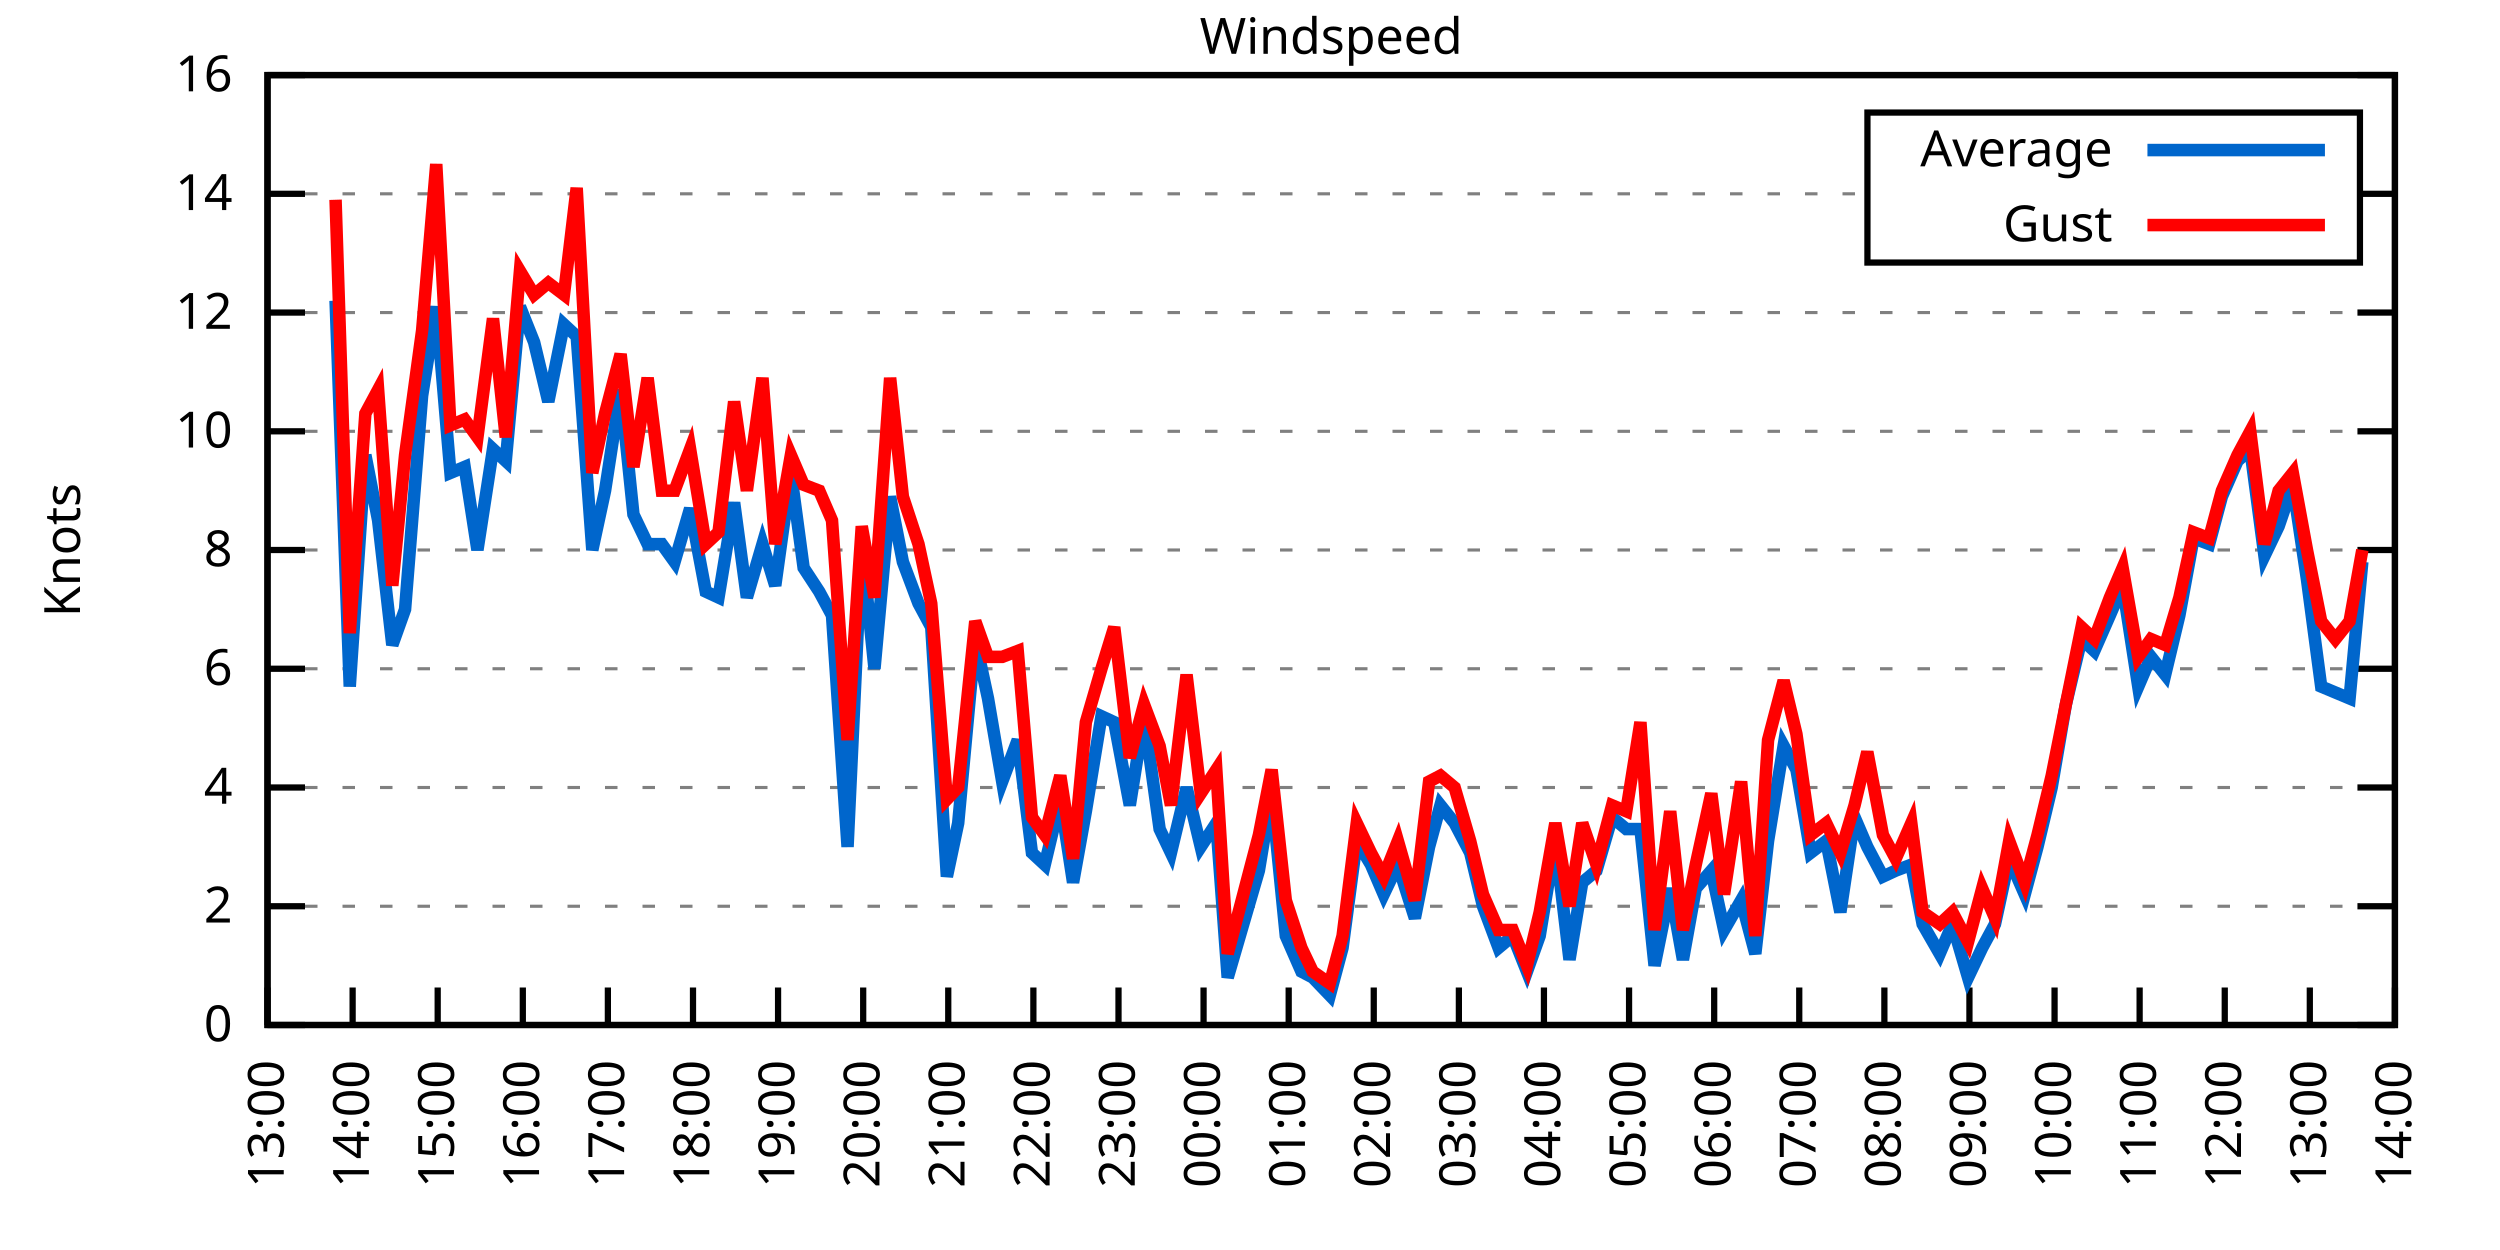
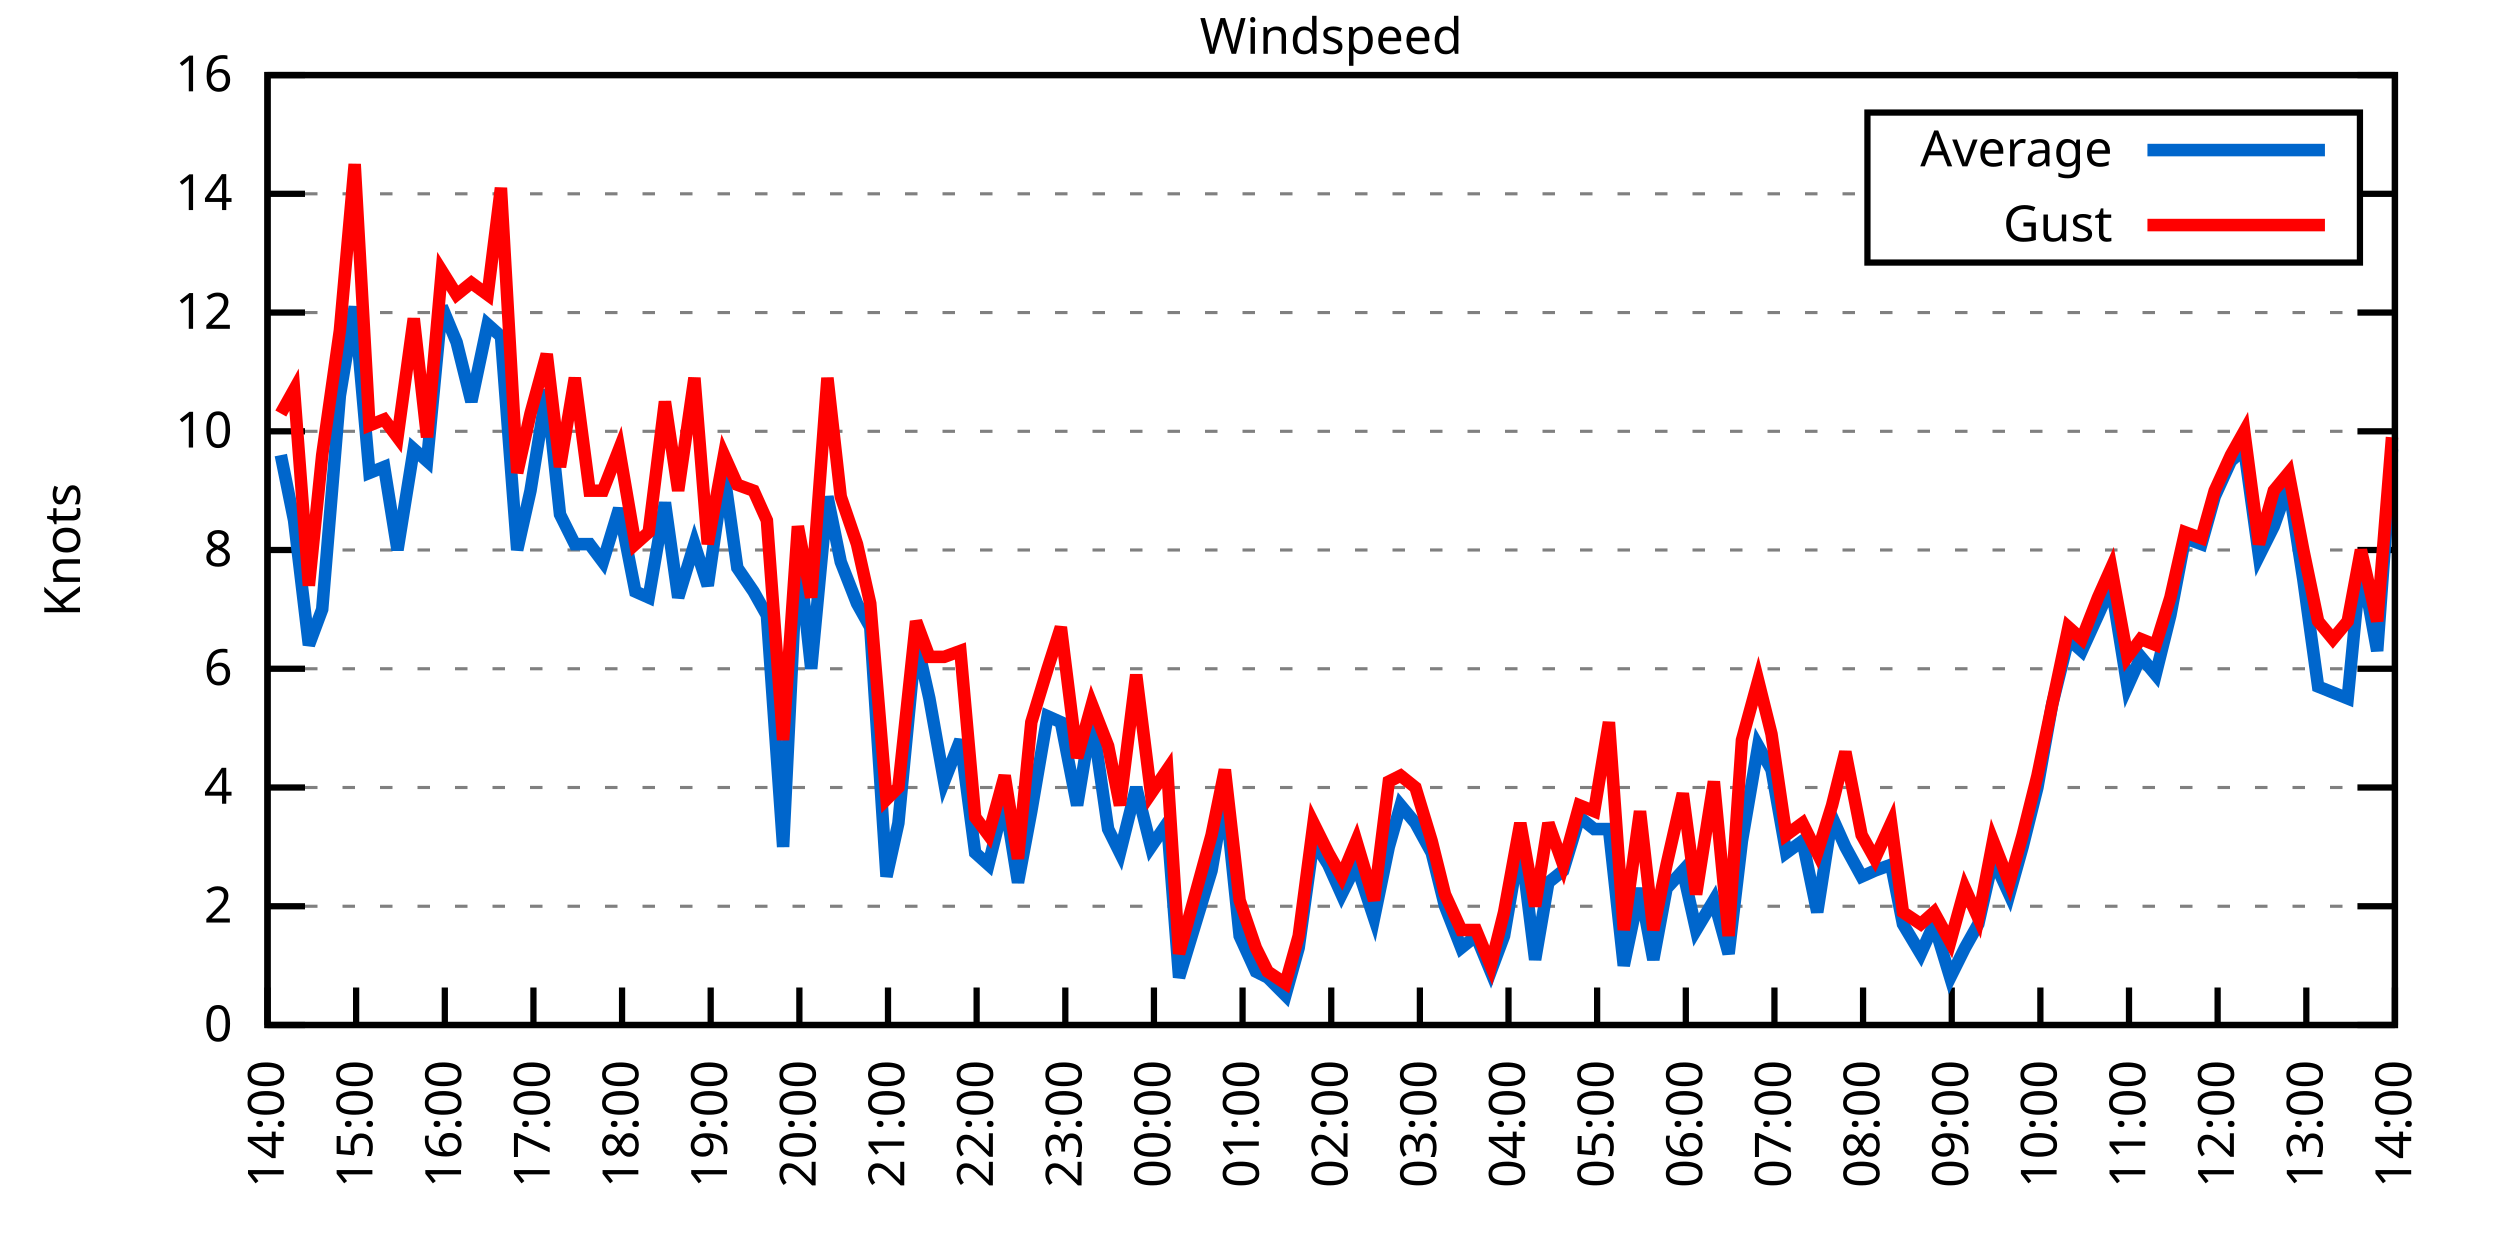
<svg xmlns="http://www.w3.org/2000/svg" xmlns:xlink="http://www.w3.org/1999/xlink" width="400" height="200" viewBox="0 0 400 200">
  <g id="gnuplot_canvas">
    <rect x="0" y="0" width="400" height="200" fill="none" />
    <defs>
      <circle id="gpDot" r="0.5" stroke-width="0.5" stroke="currentColor" />
      <path id="gpPt0" stroke-width="0.333" stroke="currentColor" d="M-1,0 h2 M0,-1 v2" />
      <path id="gpPt1" stroke-width="0.333" stroke="currentColor" d="M-1,-1 L1,1 M1,-1 L-1,1" />
      <path id="gpPt2" stroke-width="0.333" stroke="currentColor" d="M-1,0 L1,0 M0,-1 L0,1 M-1,-1 L1,1 M-1,1 L1,-1" />
      <rect id="gpPt3" stroke-width="0.333" stroke="currentColor" x="-1" y="-1" width="2" height="2" />
      <rect id="gpPt4" stroke-width="0.333" stroke="currentColor" fill="currentColor" x="-1" y="-1" width="2" height="2" />
      <circle id="gpPt5" stroke-width="0.333" stroke="currentColor" cx="0" cy="0" r="1" />
      <use xlink:href="#gpPt5" id="gpPt6" fill="currentColor" stroke="none" />
      <path id="gpPt7" stroke-width="0.333" stroke="currentColor" d="M0,-1.33 L-1.33,0.67 L1.33,0.67 z" />
      <use xlink:href="#gpPt7" id="gpPt8" fill="currentColor" stroke="none" />
      <use xlink:href="#gpPt7" id="gpPt9" stroke="currentColor" transform="rotate(180)" />
      <use xlink:href="#gpPt9" id="gpPt10" fill="currentColor" stroke="none" />
      <use xlink:href="#gpPt3" id="gpPt11" stroke="currentColor" transform="rotate(45)" />
      <use xlink:href="#gpPt11" id="gpPt12" fill="currentColor" stroke="none" />
      <path id="gpPt13" stroke-width="0.333" stroke="currentColor" d="M0,1.330 L1.265,0.411 L0.782,-1.067 L-0.782,-1.076 L-1.265,0.411 z" />
      <use xlink:href="#gpPt13" id="gpPt14" fill="currentColor" stroke="none" />
      <filter id="textbox" filterUnits="objectBoundingBox" x="0" y="0" height="1" width="1">
        <feFlood flood-color="white" flood-opacity="1" result="bgnd" />
        <feComposite in="SourceGraphic" in2="bgnd" operator="atop" />
      </filter>
      <filter id="greybox" filterUnits="objectBoundingBox" x="0" y="0" height="1" width="1">
        <feFlood flood-color="lightgrey" flood-opacity="1" result="grey" />
        <feComposite in="SourceGraphic" in2="grey" operator="atop" />
      </filter>
    </defs>
    <g fill="none" color="white" stroke="currentColor" stroke-width="1.00" stroke-linecap="butt" stroke-linejoin="miter">
</g>
    <g fill="none" color="black" stroke="currentColor" stroke-width="1.00" stroke-linecap="butt" stroke-linejoin="miter">
      <g stroke="none" shape-rendering="crispEdges">
        <polygon fill="rgb(255, 255, 255)" points="42.80,164.00 383.18,164.00 383.18,12.02 42.80,12.02 " />
      </g>
    </g>
    <g fill="none" color="black" stroke="currentColor" stroke-width="1.00" stroke-linecap="butt" stroke-linejoin="miter">
</g>
    <g fill="none" color="black" stroke="black" stroke-width="0.50" stroke-linecap="butt" stroke-linejoin="miter">
</g>
    <g fill="none" color="gray" stroke="currentColor" stroke-width="0.50" stroke-linecap="butt" stroke-linejoin="miter">
      <path stroke="gray" stroke-dasharray="2,4" class="gridline" d="M42.80,164.00 L383.19,164.00  " />
    </g>
    <g fill="none" color="gray" stroke="gray" stroke-width="1.00" stroke-linecap="butt" stroke-linejoin="miter">
</g>
    <g fill="none" color="black" stroke="currentColor" stroke-width="1.00" stroke-linecap="butt" stroke-linejoin="miter">
      <path stroke="black" d="M42.80,164.00 L48.80,164.00 M383.19,164.00 L377.19,164.00  " />
      <g transform="translate(37.20,166.60)" stroke="none" fill="black" font-family="Sans" font-size="8.00" text-anchor="end">
        <text>
          <tspan font-family="Sans"> 0</tspan>
        </text>
      </g>
    </g>
    <g fill="none" color="black" stroke="currentColor" stroke-width="1.00" stroke-linecap="butt" stroke-linejoin="miter">
</g>
    <g fill="none" color="black" stroke="black" stroke-width="0.50" stroke-linecap="butt" stroke-linejoin="miter">
</g>
    <g fill="none" color="gray" stroke="currentColor" stroke-width="0.50" stroke-linecap="butt" stroke-linejoin="miter">
      <path stroke="gray" stroke-dasharray="2,4" class="gridline" d="M42.80,145.00 L383.19,145.00  " />
    </g>
    <g fill="none" color="gray" stroke="gray" stroke-width="1.00" stroke-linecap="butt" stroke-linejoin="miter">
</g>
    <g fill="none" color="black" stroke="currentColor" stroke-width="1.00" stroke-linecap="butt" stroke-linejoin="miter">
      <path stroke="black" d="M42.80,145.00 L48.80,145.00 M383.19,145.00 L377.19,145.00  " />
      <g transform="translate(37.20,147.60)" stroke="none" fill="black" font-family="Sans" font-size="8.00" text-anchor="end">
        <text>
          <tspan font-family="Sans"> 2</tspan>
        </text>
      </g>
    </g>
    <g fill="none" color="black" stroke="currentColor" stroke-width="1.00" stroke-linecap="butt" stroke-linejoin="miter">
</g>
    <g fill="none" color="black" stroke="black" stroke-width="0.50" stroke-linecap="butt" stroke-linejoin="miter">
</g>
    <g fill="none" color="gray" stroke="currentColor" stroke-width="0.50" stroke-linecap="butt" stroke-linejoin="miter">
      <path stroke="gray" stroke-dasharray="2,4" class="gridline" d="M42.80,126.00 L383.19,126.00  " />
    </g>
    <g fill="none" color="gray" stroke="gray" stroke-width="1.00" stroke-linecap="butt" stroke-linejoin="miter">
</g>
    <g fill="none" color="black" stroke="currentColor" stroke-width="1.00" stroke-linecap="butt" stroke-linejoin="miter">
      <path stroke="black" d="M42.80,126.00 L48.80,126.00 M383.19,126.00 L377.19,126.00  " />
      <g transform="translate(37.20,128.60)" stroke="none" fill="black" font-family="Sans" font-size="8.00" text-anchor="end">
        <text>
          <tspan font-family="Sans"> 4</tspan>
        </text>
      </g>
    </g>
    <g fill="none" color="black" stroke="currentColor" stroke-width="1.00" stroke-linecap="butt" stroke-linejoin="miter">
</g>
    <g fill="none" color="black" stroke="black" stroke-width="0.50" stroke-linecap="butt" stroke-linejoin="miter">
</g>
    <g fill="none" color="gray" stroke="currentColor" stroke-width="0.50" stroke-linecap="butt" stroke-linejoin="miter">
      <path stroke="gray" stroke-dasharray="2,4" class="gridline" d="M42.80,107.00 L383.19,107.00  " />
    </g>
    <g fill="none" color="gray" stroke="gray" stroke-width="1.00" stroke-linecap="butt" stroke-linejoin="miter">
</g>
    <g fill="none" color="black" stroke="currentColor" stroke-width="1.00" stroke-linecap="butt" stroke-linejoin="miter">
      <path stroke="black" d="M42.80,107.00 L48.80,107.00 M383.19,107.00 L377.19,107.00  " />
      <g transform="translate(37.20,109.60)" stroke="none" fill="black" font-family="Sans" font-size="8.00" text-anchor="end">
        <text>
          <tspan font-family="Sans"> 6</tspan>
        </text>
      </g>
    </g>
    <g fill="none" color="black" stroke="currentColor" stroke-width="1.00" stroke-linecap="butt" stroke-linejoin="miter">
</g>
    <g fill="none" color="black" stroke="black" stroke-width="0.50" stroke-linecap="butt" stroke-linejoin="miter">
</g>
    <g fill="none" color="gray" stroke="currentColor" stroke-width="0.50" stroke-linecap="butt" stroke-linejoin="miter">
      <path stroke="gray" stroke-dasharray="2,4" class="gridline" d="M42.80,88.00 L383.19,88.00  " />
    </g>
    <g fill="none" color="gray" stroke="gray" stroke-width="1.00" stroke-linecap="butt" stroke-linejoin="miter">
</g>
    <g fill="none" color="black" stroke="currentColor" stroke-width="1.00" stroke-linecap="butt" stroke-linejoin="miter">
      <path stroke="black" d="M42.80,88.00 L48.80,88.00 M383.19,88.00 L377.19,88.00  " />
      <g transform="translate(37.20,90.60)" stroke="none" fill="black" font-family="Sans" font-size="8.00" text-anchor="end">
        <text>
          <tspan font-family="Sans"> 8</tspan>
        </text>
      </g>
    </g>
    <g fill="none" color="black" stroke="currentColor" stroke-width="1.00" stroke-linecap="butt" stroke-linejoin="miter">
</g>
    <g fill="none" color="black" stroke="black" stroke-width="0.50" stroke-linecap="butt" stroke-linejoin="miter">
</g>
    <g fill="none" color="gray" stroke="currentColor" stroke-width="0.50" stroke-linecap="butt" stroke-linejoin="miter">
      <path stroke="gray" stroke-dasharray="2,4" class="gridline" d="M42.80,69.01 L383.19,69.01  " />
    </g>
    <g fill="none" color="gray" stroke="gray" stroke-width="1.00" stroke-linecap="butt" stroke-linejoin="miter">
</g>
    <g fill="none" color="black" stroke="currentColor" stroke-width="1.00" stroke-linecap="butt" stroke-linejoin="miter">
      <path stroke="black" d="M42.80,69.01 L48.80,69.01 M383.19,69.01 L377.19,69.01  " />
      <g transform="translate(37.20,71.61)" stroke="none" fill="black" font-family="Sans" font-size="8.00" text-anchor="end">
        <text>
          <tspan font-family="Sans"> 10</tspan>
        </text>
      </g>
    </g>
    <g fill="none" color="black" stroke="currentColor" stroke-width="1.00" stroke-linecap="butt" stroke-linejoin="miter">
</g>
    <g fill="none" color="black" stroke="black" stroke-width="0.50" stroke-linecap="butt" stroke-linejoin="miter">
</g>
    <g fill="none" color="gray" stroke="currentColor" stroke-width="0.50" stroke-linecap="butt" stroke-linejoin="miter">
      <path stroke="gray" stroke-dasharray="2,4" class="gridline" d="M42.80,50.01 L383.19,50.01  " />
    </g>
    <g fill="none" color="gray" stroke="gray" stroke-width="1.00" stroke-linecap="butt" stroke-linejoin="miter">
</g>
    <g fill="none" color="black" stroke="currentColor" stroke-width="1.00" stroke-linecap="butt" stroke-linejoin="miter">
      <path stroke="black" d="M42.80,50.01 L48.80,50.01 M383.19,50.01 L377.19,50.01  " />
      <g transform="translate(37.20,52.61)" stroke="none" fill="black" font-family="Sans" font-size="8.00" text-anchor="end">
        <text>
          <tspan font-family="Sans"> 12</tspan>
        </text>
      </g>
    </g>
    <g fill="none" color="black" stroke="currentColor" stroke-width="1.00" stroke-linecap="butt" stroke-linejoin="miter">
</g>
    <g fill="none" color="black" stroke="black" stroke-width="0.50" stroke-linecap="butt" stroke-linejoin="miter">
</g>
    <g fill="none" color="gray" stroke="currentColor" stroke-width="0.50" stroke-linecap="butt" stroke-linejoin="miter">
      <path stroke="gray" stroke-dasharray="2,4" class="gridline" d="M42.80,31.01 L298.79,31.01 M377.59,31.01 L383.19,31.01  " />
    </g>
    <g fill="none" color="gray" stroke="gray" stroke-width="1.00" stroke-linecap="butt" stroke-linejoin="miter">
</g>
    <g fill="none" color="black" stroke="currentColor" stroke-width="1.00" stroke-linecap="butt" stroke-linejoin="miter">
      <path stroke="black" d="M42.80,31.01 L48.80,31.01 M383.19,31.01 L377.19,31.01  " />
      <g transform="translate(37.20,33.61)" stroke="none" fill="black" font-family="Sans" font-size="8.00" text-anchor="end">
        <text>
          <tspan font-family="Sans"> 14</tspan>
        </text>
      </g>
    </g>
    <g fill="none" color="black" stroke="currentColor" stroke-width="1.00" stroke-linecap="butt" stroke-linejoin="miter">
</g>
    <g fill="none" color="black" stroke="black" stroke-width="0.50" stroke-linecap="butt" stroke-linejoin="miter">
</g>
    <g fill="none" color="gray" stroke="currentColor" stroke-width="0.50" stroke-linecap="butt" stroke-linejoin="miter">
      <path stroke="gray" stroke-dasharray="2,4" class="gridline" d="M42.80,12.01 L383.19,12.01  " />
    </g>
    <g fill="none" color="gray" stroke="gray" stroke-width="1.00" stroke-linecap="butt" stroke-linejoin="miter">
</g>
    <g fill="none" color="black" stroke="currentColor" stroke-width="1.00" stroke-linecap="butt" stroke-linejoin="miter">
      <path stroke="black" d="M42.80,12.01 L48.80,12.01 M383.19,12.01 L377.19,12.01  " />
      <g transform="translate(37.20,14.61)" stroke="none" fill="black" font-family="Sans" font-size="8.00" text-anchor="end">
        <text>
          <tspan font-family="Sans"> 16</tspan>
        </text>
      </g>
    </g>
    <g fill="none" color="black" stroke="currentColor" stroke-width="1.00" stroke-linecap="butt" stroke-linejoin="miter">
      <path stroke="black" d="M42.80,164.00 L42.80,158.00  " />
      <g transform="translate(45.40,169.60) rotate(270.00)" stroke="none" fill="black" font-family="Sans" font-size="8.00" text-anchor="end">
        <text>
-           <tspan font-family="Sans">13:00</tspan>
-         </text>
-       </g>
-     </g>
-     <g fill="none" color="black" stroke="currentColor" stroke-width="1.00" stroke-linecap="butt" stroke-linejoin="miter">
-       <path stroke="black" d="M56.42,164.00 L56.42,158.00  " />
-       <g transform="translate(59.02,169.60) rotate(270.00)" stroke="none" fill="black" font-family="Sans" font-size="8.00" text-anchor="end">
-         <text>
          <tspan font-family="Sans">14:00</tspan>
        </text>
      </g>
    </g>
    <g fill="none" color="black" stroke="currentColor" stroke-width="1.00" stroke-linecap="butt" stroke-linejoin="miter">
-       <path stroke="black" d="M70.03,164.00 L70.03,158.00  " />
-       <g transform="translate(72.63,169.60) rotate(270.00)" stroke="none" fill="black" font-family="Sans" font-size="8.00" text-anchor="end">
+       <path stroke="black" d="M56.98,164.00 L56.98,158.00  " />
+       <g transform="translate(59.58,169.60) rotate(270.00)" stroke="none" fill="black" font-family="Sans" font-size="8.00" text-anchor="end">
        <text>
          <tspan font-family="Sans">15:00</tspan>
        </text>
      </g>
    </g>
    <g fill="none" color="black" stroke="currentColor" stroke-width="1.00" stroke-linecap="butt" stroke-linejoin="miter">
-       <path stroke="black" d="M83.65,164.00 L83.65,158.00  " />
-       <g transform="translate(86.25,169.60) rotate(270.00)" stroke="none" fill="black" font-family="Sans" font-size="8.00" text-anchor="end">
+       <path stroke="black" d="M71.17,164.00 L71.17,158.00  " />
+       <g transform="translate(73.77,169.60) rotate(270.00)" stroke="none" fill="black" font-family="Sans" font-size="8.00" text-anchor="end">
        <text>
          <tspan font-family="Sans">16:00</tspan>
        </text>
      </g>
    </g>
    <g fill="none" color="black" stroke="currentColor" stroke-width="1.00" stroke-linecap="butt" stroke-linejoin="miter">
-       <path stroke="black" d="M97.26,164.00 L97.26,158.00  " />
-       <g transform="translate(99.86,169.60) rotate(270.00)" stroke="none" fill="black" font-family="Sans" font-size="8.00" text-anchor="end">
+       <path stroke="black" d="M85.35,164.00 L85.35,158.00  " />
+       <g transform="translate(87.95,169.60) rotate(270.00)" stroke="none" fill="black" font-family="Sans" font-size="8.00" text-anchor="end">
        <text>
          <tspan font-family="Sans">17:00</tspan>
        </text>
      </g>
    </g>
    <g fill="none" color="black" stroke="currentColor" stroke-width="1.00" stroke-linecap="butt" stroke-linejoin="miter">
-       <path stroke="black" d="M110.88,164.00 L110.88,158.00  " />
-       <g transform="translate(113.48,169.60) rotate(270.00)" stroke="none" fill="black" font-family="Sans" font-size="8.00" text-anchor="end">
+       <path stroke="black" d="M99.53,164.00 L99.53,158.00  " />
+       <g transform="translate(102.13,169.60) rotate(270.00)" stroke="none" fill="black" font-family="Sans" font-size="8.00" text-anchor="end">
        <text>
          <tspan font-family="Sans">18:00</tspan>
        </text>
      </g>
    </g>
    <g fill="none" color="black" stroke="currentColor" stroke-width="1.00" stroke-linecap="butt" stroke-linejoin="miter">
-       <path stroke="black" d="M124.49,164.00 L124.49,158.00  " />
-       <g transform="translate(127.09,169.60) rotate(270.00)" stroke="none" fill="black" font-family="Sans" font-size="8.00" text-anchor="end">
+       <path stroke="black" d="M113.71,164.00 L113.71,158.00  " />
+       <g transform="translate(116.31,169.60) rotate(270.00)" stroke="none" fill="black" font-family="Sans" font-size="8.00" text-anchor="end">
        <text>
          <tspan font-family="Sans">19:00</tspan>
        </text>
      </g>
    </g>
    <g fill="none" color="black" stroke="currentColor" stroke-width="1.00" stroke-linecap="butt" stroke-linejoin="miter">
-       <path stroke="black" d="M138.11,164.00 L138.11,158.00  " />
-       <g transform="translate(140.71,169.60) rotate(270.00)" stroke="none" fill="black" font-family="Sans" font-size="8.00" text-anchor="end">
+       <path stroke="black" d="M127.90,164.00 L127.90,158.00  " />
+       <g transform="translate(130.50,169.60) rotate(270.00)" stroke="none" fill="black" font-family="Sans" font-size="8.00" text-anchor="end">
        <text>
          <tspan font-family="Sans">20:00</tspan>
        </text>
      </g>
    </g>
    <g fill="none" color="black" stroke="currentColor" stroke-width="1.00" stroke-linecap="butt" stroke-linejoin="miter">
-       <path stroke="black" d="M151.72,164.00 L151.72,158.00  " />
-       <g transform="translate(154.32,169.60) rotate(270.00)" stroke="none" fill="black" font-family="Sans" font-size="8.00" text-anchor="end">
+       <path stroke="black" d="M142.08,164.00 L142.08,158.00  " />
+       <g transform="translate(144.68,169.60) rotate(270.00)" stroke="none" fill="black" font-family="Sans" font-size="8.00" text-anchor="end">
        <text>
          <tspan font-family="Sans">21:00</tspan>
        </text>
      </g>
    </g>
    <g fill="none" color="black" stroke="currentColor" stroke-width="1.00" stroke-linecap="butt" stroke-linejoin="miter">
-       <path stroke="black" d="M165.34,164.00 L165.34,158.00  " />
-       <g transform="translate(167.94,169.60) rotate(270.00)" stroke="none" fill="black" font-family="Sans" font-size="8.00" text-anchor="end">
+       <path stroke="black" d="M156.26,164.00 L156.26,158.00  " />
+       <g transform="translate(158.86,169.60) rotate(270.00)" stroke="none" fill="black" font-family="Sans" font-size="8.00" text-anchor="end">
        <text>
          <tspan font-family="Sans">22:00</tspan>
        </text>
      </g>
    </g>
    <g fill="none" color="black" stroke="currentColor" stroke-width="1.00" stroke-linecap="butt" stroke-linejoin="miter">
-       <path stroke="black" d="M178.96,164.00 L178.96,158.00  " />
-       <g transform="translate(181.56,169.60) rotate(270.00)" stroke="none" fill="black" font-family="Sans" font-size="8.00" text-anchor="end">
+       <path stroke="black" d="M170.45,164.00 L170.45,158.00  " />
+       <g transform="translate(173.05,169.60) rotate(270.00)" stroke="none" fill="black" font-family="Sans" font-size="8.00" text-anchor="end">
        <text>
          <tspan font-family="Sans">23:00</tspan>
        </text>
      </g>
    </g>
    <g fill="none" color="black" stroke="currentColor" stroke-width="1.00" stroke-linecap="butt" stroke-linejoin="miter">
-       <path stroke="black" d="M192.57,164.00 L192.57,158.00  " />
-       <g transform="translate(195.17,169.60) rotate(270.00)" stroke="none" fill="black" font-family="Sans" font-size="8.00" text-anchor="end">
+       <path stroke="black" d="M184.63,164.00 L184.63,158.00  " />
+       <g transform="translate(187.23,169.60) rotate(270.00)" stroke="none" fill="black" font-family="Sans" font-size="8.00" text-anchor="end">
        <text>
          <tspan font-family="Sans">00:00</tspan>
        </text>
      </g>
    </g>
    <g fill="none" color="black" stroke="currentColor" stroke-width="1.00" stroke-linecap="butt" stroke-linejoin="miter">
-       <path stroke="black" d="M206.19,164.00 L206.19,158.00  " />
-       <g transform="translate(208.79,169.60) rotate(270.00)" stroke="none" fill="black" font-family="Sans" font-size="8.00" text-anchor="end">
+       <path stroke="black" d="M198.81,164.00 L198.81,158.00  " />
+       <g transform="translate(201.41,169.60) rotate(270.00)" stroke="none" fill="black" font-family="Sans" font-size="8.00" text-anchor="end">
        <text>
          <tspan font-family="Sans">01:00</tspan>
        </text>
      </g>
    </g>
    <g fill="none" color="black" stroke="currentColor" stroke-width="1.00" stroke-linecap="butt" stroke-linejoin="miter">
-       <path stroke="black" d="M219.80,164.00 L219.80,158.00  " />
-       <g transform="translate(222.40,169.60) rotate(270.00)" stroke="none" fill="black" font-family="Sans" font-size="8.00" text-anchor="end">
+       <path stroke="black" d="M213.00,164.00 L213.00,158.00  " />
+       <g transform="translate(215.60,169.60) rotate(270.00)" stroke="none" fill="black" font-family="Sans" font-size="8.00" text-anchor="end">
        <text>
          <tspan font-family="Sans">02:00</tspan>
        </text>
      </g>
    </g>
    <g fill="none" color="black" stroke="currentColor" stroke-width="1.00" stroke-linecap="butt" stroke-linejoin="miter">
-       <path stroke="black" d="M233.42,164.00 L233.42,158.00  " />
-       <g transform="translate(236.02,169.60) rotate(270.00)" stroke="none" fill="black" font-family="Sans" font-size="8.00" text-anchor="end">
+       <path stroke="black" d="M227.18,164.00 L227.18,158.00  " />
+       <g transform="translate(229.78,169.60) rotate(270.00)" stroke="none" fill="black" font-family="Sans" font-size="8.00" text-anchor="end">
        <text>
          <tspan font-family="Sans">03:00</tspan>
        </text>
      </g>
    </g>
    <g fill="none" color="black" stroke="currentColor" stroke-width="1.00" stroke-linecap="butt" stroke-linejoin="miter">
-       <path stroke="black" d="M247.03,164.00 L247.03,158.00  " />
-       <g transform="translate(249.63,169.60) rotate(270.00)" stroke="none" fill="black" font-family="Sans" font-size="8.00" text-anchor="end">
+       <path stroke="black" d="M241.36,164.00 L241.36,158.00  " />
+       <g transform="translate(243.96,169.60) rotate(270.00)" stroke="none" fill="black" font-family="Sans" font-size="8.00" text-anchor="end">
        <text>
          <tspan font-family="Sans">04:00</tspan>
        </text>
      </g>
    </g>
    <g fill="none" color="black" stroke="currentColor" stroke-width="1.00" stroke-linecap="butt" stroke-linejoin="miter">
-       <path stroke="black" d="M260.65,164.00 L260.65,158.00  " />
-       <g transform="translate(263.25,169.60) rotate(270.00)" stroke="none" fill="black" font-family="Sans" font-size="8.00" text-anchor="end">
+       <path stroke="black" d="M255.54,164.00 L255.54,158.00  " />
+       <g transform="translate(258.14,169.60) rotate(270.00)" stroke="none" fill="black" font-family="Sans" font-size="8.00" text-anchor="end">
        <text>
          <tspan font-family="Sans">05:00</tspan>
        </text>
      </g>
    </g>
    <g fill="none" color="black" stroke="currentColor" stroke-width="1.00" stroke-linecap="butt" stroke-linejoin="miter">
-       <path stroke="black" d="M274.27,164.00 L274.27,158.00  " />
-       <g transform="translate(276.87,169.60) rotate(270.00)" stroke="none" fill="black" font-family="Sans" font-size="8.00" text-anchor="end">
+       <path stroke="black" d="M269.73,164.00 L269.73,158.00  " />
+       <g transform="translate(272.33,169.60) rotate(270.00)" stroke="none" fill="black" font-family="Sans" font-size="8.00" text-anchor="end">
        <text>
          <tspan font-family="Sans">06:00</tspan>
        </text>
      </g>
    </g>
    <g fill="none" color="black" stroke="currentColor" stroke-width="1.00" stroke-linecap="butt" stroke-linejoin="miter">
-       <path stroke="black" d="M287.88,164.00 L287.88,158.00  " />
-       <g transform="translate(290.48,169.60) rotate(270.00)" stroke="none" fill="black" font-family="Sans" font-size="8.00" text-anchor="end">
+       <path stroke="black" d="M283.91,164.00 L283.91,158.00  " />
+       <g transform="translate(286.51,169.60) rotate(270.00)" stroke="none" fill="black" font-family="Sans" font-size="8.00" text-anchor="end">
        <text>
          <tspan font-family="Sans">07:00</tspan>
        </text>
      </g>
    </g>
    <g fill="none" color="black" stroke="currentColor" stroke-width="1.00" stroke-linecap="butt" stroke-linejoin="miter">
-       <path stroke="black" d="M301.50,164.00 L301.50,158.00  " />
-       <g transform="translate(304.10,169.60) rotate(270.00)" stroke="none" fill="black" font-family="Sans" font-size="8.00" text-anchor="end">
+       <path stroke="black" d="M298.09,164.00 L298.09,158.00  " />
+       <g transform="translate(300.69,169.60) rotate(270.00)" stroke="none" fill="black" font-family="Sans" font-size="8.00" text-anchor="end">
        <text>
          <tspan font-family="Sans">08:00</tspan>
        </text>
      </g>
    </g>
    <g fill="none" color="black" stroke="currentColor" stroke-width="1.00" stroke-linecap="butt" stroke-linejoin="miter">
-       <path stroke="black" d="M315.11,164.00 L315.11,158.00  " />
-       <g transform="translate(317.71,169.60) rotate(270.00)" stroke="none" fill="black" font-family="Sans" font-size="8.00" text-anchor="end">
+       <path stroke="black" d="M312.28,164.00 L312.28,158.00  " />
+       <g transform="translate(314.88,169.60) rotate(270.00)" stroke="none" fill="black" font-family="Sans" font-size="8.00" text-anchor="end">
        <text>
          <tspan font-family="Sans">09:00</tspan>
        </text>
      </g>
    </g>
    <g fill="none" color="black" stroke="currentColor" stroke-width="1.00" stroke-linecap="butt" stroke-linejoin="miter">
-       <path stroke="black" d="M328.73,164.00 L328.73,158.00  " />
-       <g transform="translate(331.33,169.60) rotate(270.00)" stroke="none" fill="black" font-family="Sans" font-size="8.00" text-anchor="end">
+       <path stroke="black" d="M326.46,164.00 L326.46,158.00  " />
+       <g transform="translate(329.06,169.60) rotate(270.00)" stroke="none" fill="black" font-family="Sans" font-size="8.00" text-anchor="end">
        <text>
          <tspan font-family="Sans">10:00</tspan>
        </text>
      </g>
    </g>
    <g fill="none" color="black" stroke="currentColor" stroke-width="1.00" stroke-linecap="butt" stroke-linejoin="miter">
-       <path stroke="black" d="M342.34,164.00 L342.34,158.00  " />
-       <g transform="translate(344.94,169.60) rotate(270.00)" stroke="none" fill="black" font-family="Sans" font-size="8.00" text-anchor="end">
+       <path stroke="black" d="M340.64,164.00 L340.64,158.00  " />
+       <g transform="translate(343.24,169.60) rotate(270.00)" stroke="none" fill="black" font-family="Sans" font-size="8.00" text-anchor="end">
        <text>
          <tspan font-family="Sans">11:00</tspan>
        </text>
      </g>
    </g>
    <g fill="none" color="black" stroke="currentColor" stroke-width="1.00" stroke-linecap="butt" stroke-linejoin="miter">
-       <path stroke="black" d="M355.96,164.00 L355.96,158.00  " />
-       <g transform="translate(358.56,169.60) rotate(270.00)" stroke="none" fill="black" font-family="Sans" font-size="8.00" text-anchor="end">
+       <path stroke="black" d="M354.82,164.00 L354.82,158.00  " />
+       <g transform="translate(357.42,169.60) rotate(270.00)" stroke="none" fill="black" font-family="Sans" font-size="8.00" text-anchor="end">
        <text>
          <tspan font-family="Sans">12:00</tspan>
        </text>
      </g>
    </g>
    <g fill="none" color="black" stroke="currentColor" stroke-width="1.00" stroke-linecap="butt" stroke-linejoin="miter">
-       <path stroke="black" d="M369.57,164.00 L369.57,158.00  " />
-       <g transform="translate(372.17,169.60) rotate(270.00)" stroke="none" fill="black" font-family="Sans" font-size="8.00" text-anchor="end">
+       <path stroke="black" d="M369.01,164.00 L369.01,158.00  " />
+       <g transform="translate(371.61,169.60) rotate(270.00)" stroke="none" fill="black" font-family="Sans" font-size="8.00" text-anchor="end">
        <text>
          <tspan font-family="Sans">13:00</tspan>
        </text>
      </g>
    </g>
    <g fill="none" color="black" stroke="currentColor" stroke-width="1.00" stroke-linecap="butt" stroke-linejoin="miter">
      <path stroke="black" d="M383.19,164.00 L383.19,158.00  " />
      <g transform="translate(385.79,169.60) rotate(270.00)" stroke="none" fill="black" font-family="Sans" font-size="8.00" text-anchor="end">
        <text>
          <tspan font-family="Sans">14:00</tspan>
        </text>
      </g>
    </g>
    <g fill="none" color="black" stroke="currentColor" stroke-width="1.00" stroke-linecap="butt" stroke-linejoin="miter">
</g>
    <g fill="none" color="black" stroke="currentColor" stroke-width="1.00" stroke-linecap="butt" stroke-linejoin="miter">
      <path stroke="black" d="M42.80,12.01 L42.80,164.00 L383.19,164.00 L383.19,12.01 L42.80,12.01 Z  " />
    </g>
    <g fill="none" color="black" stroke="currentColor" stroke-width="1.00" stroke-linecap="butt" stroke-linejoin="miter">
</g>
    <g fill="none" color="black" stroke="currentColor" stroke-width="1.00" stroke-linecap="butt" stroke-linejoin="miter">
      <path stroke="black" d="M298.79,42.01 L298.79,18.01 L377.59,18.01 L377.59,42.01 L298.79,42.01 Z  " />
    </g>
    <g id="Windspeed_plot_1">
      <g fill="none" color="white" stroke="black" stroke-width="2.00" stroke-linecap="butt" stroke-linejoin="miter">
</g>
      <g fill="none" color="black" stroke="currentColor" stroke-width="2.00" stroke-linecap="butt" stroke-linejoin="miter">
        <g transform="translate(337.99,26.61)" stroke="none" fill="black" font-family="Sans" font-size="8.00" text-anchor="end">
          <text>
            <tspan font-family="Sans">Average</tspan>
          </text>
        </g>
      </g>
      <g fill="none" color="black" stroke="currentColor" stroke-width="2.00" stroke-linecap="butt" stroke-linejoin="miter">
-         <path stroke="rgb(  0, 102, 204)" d="M343.59,24.01 L371.99,24.01 M53.69,48.11 L55.96,109.85 L58.46,72.81 L60.50,83.26 L62.77,103.20 L64.81,97.50   L67.54,63.31 L69.80,49.06 L72.07,75.66 L74.34,74.71 L76.39,88.00 L78.88,71.86 L80.92,73.76 L83.19,49.06   L85.46,54.76 L87.73,64.26 L90.23,51.91 L92.27,53.81 L94.77,88.00 L96.81,78.51 L99.30,62.36 L101.35,82.31   L103.62,87.06 L105.89,87.06 L107.93,89.90 L110.42,81.36 L112.92,94.65 L114.96,95.60 L117.46,80.41 L119.50,95.60   L122.00,87.06 L124.04,93.70 L126.54,75.66 L128.58,90.85 L131.07,94.65 L133.12,98.45 L135.61,135.50 L137.88,87.06   L139.92,107.00 L142.42,79.46 L144.46,89.90 L146.96,96.55 L149.00,100.35 L151.50,140.25 L153.31,131.70 L156.04,102.25   L158.08,111.75 L160.35,125.05 L162.84,118.40 L165.11,136.45 L167.16,138.35 L169.65,127.90 L171.69,141.20 L173.74,129.80   L176.23,114.60 L178.28,115.55 L180.77,128.85 L183.04,114.60 L185.54,132.65 L187.35,136.45 L189.85,126.00 L192.12,135.50   L194.61,131.70 L196.43,156.40 L201.42,139.30 L203.46,126.95 L205.73,149.75 L208.23,155.45 L210.04,156.40 L212.77,159.25   L214.81,151.65 L217.08,134.55 L219.35,138.35 L221.39,143.10 L223.66,138.35 L226.38,146.90 L228.65,135.50 L230.47,128.85   L232.74,131.70 L235.23,136.45 L237.28,145.00 L239.77,151.65 L242.04,149.75 L244.31,155.45 L246.35,149.75 L248.85,134.55   L251.12,153.55 L253.16,141.20 L255.43,139.30 L257.93,130.75 L260.20,132.65 L262.47,132.65 L264.73,154.50 L267.23,142.15   L269.27,153.55 L271.32,142.15 L273.81,139.30 L275.85,148.80 L278.58,144.05 L280.85,152.60 L282.89,134.55 L285.38,119.35   L287.43,123.15 L289.70,136.45 L292.19,134.55 L294.46,145.95 L296.73,130.75 L298.77,135.50 L301.27,140.25 L303.31,139.30   L305.81,138.35 L307.62,147.85 L310.35,152.60 L312.39,147.85 L314.89,156.40 L317.15,151.65 L319.20,147.85 L321.47,137.40   L323.96,143.10 L326.00,135.50 L328.27,126.00 L330.54,112.70 L333.04,102.25 L335.08,104.15 L337.58,98.45 L339.62,93.70   L342.12,109.85 L344.16,105.10 L346.43,107.95 L348.70,98.45 L350.97,86.11 L353.46,87.06 L355.50,79.46 L358.00,73.76   L360.04,71.86 L362.31,88.95 L364.58,84.21 L366.85,77.56 L369.12,92.75 L371.39,109.85 L373.66,110.80 L375.93,111.75   L377.97,89.90  " />
+         <path stroke="rgb(  0, 102, 204)" d="M343.59,24.01 L371.99,24.01 M44.93,72.81 L47.05,83.26 L49.42,103.20 L51.55,97.50 L54.38,63.31 L56.75,49.06   L59.11,75.66 L61.47,74.71 L63.60,88.00 L66.20,71.86 L68.33,73.76 L70.69,49.06 L73.06,54.76 L75.42,64.26   L78.02,51.91 L80.15,53.81 L82.75,88.00 L84.88,78.51 L87.48,62.36 L89.60,82.31 L91.97,87.06 L94.33,87.06   L96.46,89.90 L99.06,81.36 L101.66,94.65 L103.79,95.60 L106.39,80.41 L108.51,95.60 L111.11,87.06 L113.24,93.70   L115.84,75.66 L117.97,90.85 L120.57,94.65 L122.70,98.45 L125.30,135.50 L127.66,87.06 L129.79,107.00 L132.39,79.46   L134.52,89.90 L137.12,96.55 L139.24,100.35 L141.84,140.25 L143.74,131.70 L146.57,102.25 L148.70,111.75 L151.06,125.05   L153.66,118.40 L156.03,136.45 L158.15,138.35 L160.75,127.90 L162.88,141.20 L165.01,129.80 L167.61,114.60 L169.74,115.55   L172.34,128.85 L174.70,114.60 L177.30,132.65 L179.19,136.45 L181.79,126.00 L184.16,135.50 L186.76,131.70 L188.65,156.40   L193.85,139.30 L195.98,126.95 L198.34,149.75 L200.94,155.45 L202.83,156.40 L205.67,159.25 L207.79,151.65 L210.16,134.55   L212.52,138.35 L214.65,143.10 L217.01,138.35 L219.85,146.90 L222.21,135.50 L224.10,128.85 L226.47,131.70 L229.07,136.45   L231.20,145.00 L233.80,151.65 L236.16,149.75 L238.52,155.45 L240.65,149.75 L243.25,134.55 L245.62,153.55 L247.74,141.20   L250.11,139.30 L252.71,130.75 L255.07,132.65 L257.43,132.65 L259.80,154.50 L262.40,142.15 L264.53,153.55 L266.65,142.15   L269.25,139.30 L271.38,148.80 L274.22,144.05 L276.58,152.60 L278.71,134.55 L281.31,119.35 L283.44,123.15 L285.80,136.45   L288.40,134.55 L290.76,145.95 L293.13,130.75 L295.26,135.50 L297.86,140.25 L299.98,139.30 L302.58,138.35 L304.47,147.85   L307.31,152.60 L309.44,147.85 L312.04,156.40 L314.40,151.65 L316.53,147.85 L318.89,137.40 L321.49,143.10 L323.62,135.50   L325.99,126.00 L328.35,112.70 L330.95,102.25 L333.08,104.15 L335.68,98.45 L337.80,93.70 L340.40,109.85 L342.53,105.10   L344.90,107.95 L347.26,98.45 L349.62,86.11 L352.22,87.06 L354.35,79.46 L356.95,73.76 L359.08,71.86 L361.44,88.95   L363.81,84.21 L366.17,77.56 L368.53,92.75 L370.90,109.85 L373.26,110.80 L375.63,111.75 L377.75,89.90 L380.35,104.15   L382.72,71.86  " />
      </g>
    </g>
    <g id="Windspeed_plot_2">
      <g fill="none" color="black" stroke="currentColor" stroke-width="2.00" stroke-linecap="butt" stroke-linejoin="miter">
        <g transform="translate(337.99,38.61)" stroke="none" fill="black" font-family="Sans" font-size="8.00" text-anchor="end">
          <text>
            <tspan font-family="Sans">Gust</tspan>
          </text>
        </g>
      </g>
      <g fill="none" color="black" stroke="currentColor" stroke-width="2.00" stroke-linecap="butt" stroke-linejoin="miter">
-         <path stroke="rgb(255,   0,   0)" d="M343.59,36.01 L371.99,36.01 M53.69,31.96 L55.96,101.30 L58.46,66.16 L60.50,62.36 L62.77,93.70 L64.81,72.81   L67.54,52.86 L69.80,26.26 L72.07,68.06 L74.34,67.11 L76.39,69.96 L78.88,50.96 L80.92,69.96 L83.19,43.36   L85.46,47.16 L87.73,45.26 L90.23,47.16 L92.27,30.06 L94.77,75.66 L96.81,66.16 L99.30,56.66 L101.35,74.71   L103.62,60.46 L105.89,78.51 L107.93,78.51 L110.42,71.86 L112.92,87.06 L114.96,85.16 L117.46,64.26 L119.50,78.51   L122.00,60.46 L124.04,87.06 L126.54,72.81 L128.58,77.56 L131.07,78.51 L133.12,83.26 L135.61,118.40 L137.88,84.21   L139.92,95.60 L142.42,60.46 L144.46,79.46 L146.96,87.06 L149.00,96.55 L151.50,127.90 L153.31,126.00 L156.04,99.40   L158.08,105.10 L160.35,105.10 L162.84,104.15 L165.11,130.75 L167.16,133.60 L169.65,124.10 L171.69,137.40 L173.74,115.55   L176.23,107.00 L178.28,100.35 L180.77,121.25 L183.04,112.70 L185.54,119.35 L187.35,128.85 L189.85,107.95 L192.12,126.95   L194.61,123.15 L196.43,152.60 L201.42,133.60 L203.46,123.15 L205.73,144.05 L208.23,151.65 L210.04,155.45 L212.77,157.35   L214.81,149.75 L217.08,131.70 L219.35,136.45 L221.39,140.25 L223.66,134.55 L226.38,144.05 L228.65,125.05 L230.47,124.10   L232.74,126.00 L235.23,134.55 L237.28,143.10 L239.77,148.80 L242.04,148.80 L244.31,154.50 L246.35,145.95 L248.85,131.70   L251.12,145.00 L253.16,131.70 L255.43,138.35 L257.93,128.85 L260.20,129.80 L262.47,115.55 L264.73,148.80 L267.23,129.80   L269.27,148.80 L271.32,138.35 L273.81,126.95 L275.85,143.10 L278.58,125.05 L280.85,149.75 L282.89,118.40 L285.38,108.90   L287.43,117.45 L289.70,133.60 L292.19,131.70 L294.46,136.45 L296.73,128.85 L298.77,120.30 L301.27,133.60 L303.31,137.40   L305.81,131.70 L307.62,145.95 L310.35,147.85 L312.39,145.95 L314.89,150.70 L317.15,142.15 L319.20,146.90 L321.47,134.55   L323.96,141.20 L326.00,133.60 L328.27,124.10 L330.54,112.70 L333.04,100.35 L335.08,102.25 L337.58,95.60 L339.62,90.85   L342.12,105.10 L344.16,102.25 L346.43,103.20 L348.70,95.60 L350.97,85.16 L353.46,86.11 L355.50,78.51 L358.00,72.81   L360.04,69.01 L362.31,87.06 L364.58,78.51 L366.85,75.66 L369.12,88.00 L371.39,99.40 L373.66,102.25 L375.93,99.40   L377.97,88.00  " />
+         <path stroke="rgb(255,   0,   0)" d="M343.59,36.01 L371.99,36.01 M44.93,66.16 L47.05,62.36 L49.42,93.70 L51.55,72.81 L54.38,52.86 L56.75,26.26   L59.11,68.06 L61.47,67.11 L63.60,69.96 L66.20,50.96 L68.33,69.96 L70.69,43.36 L73.06,47.16 L75.42,45.26   L78.02,47.16 L80.15,30.06 L82.75,75.66 L84.88,66.16 L87.48,56.66 L89.60,74.71 L91.97,60.46 L94.33,78.51   L96.46,78.51 L99.06,71.86 L101.66,87.06 L103.79,85.16 L106.39,64.26 L108.51,78.51 L111.11,60.46 L113.24,87.06   L115.84,72.81 L117.97,77.56 L120.57,78.51 L122.70,83.26 L125.30,118.40 L127.66,84.21 L129.79,95.60 L132.39,60.46   L134.52,79.46 L137.12,87.06 L139.24,96.55 L141.84,127.90 L143.74,126.00 L146.57,99.40 L148.70,105.10 L151.06,105.10   L153.66,104.15 L156.03,130.75 L158.15,133.60 L160.75,124.10 L162.88,137.40 L165.01,115.55 L167.61,107.00 L169.74,100.35   L172.34,121.25 L174.70,112.70 L177.30,119.35 L179.19,128.85 L181.79,107.95 L184.16,126.95 L186.76,123.15 L188.65,152.60   L193.85,133.60 L195.98,123.15 L198.34,144.05 L200.94,151.65 L202.83,155.45 L205.67,157.35 L207.79,149.75 L210.16,131.70   L212.52,136.45 L214.65,140.25 L217.01,134.55 L219.85,144.05 L222.21,125.05 L224.10,124.10 L226.47,126.00 L229.07,134.55   L231.20,143.10 L233.80,148.80 L236.16,148.80 L238.52,154.50 L240.65,145.95 L243.25,131.70 L245.62,145.00 L247.74,131.70   L250.11,138.35 L252.71,128.85 L255.07,129.80 L257.43,115.55 L259.80,148.80 L262.40,129.80 L264.53,148.80 L266.65,138.35   L269.25,126.95 L271.38,143.10 L274.22,125.05 L276.58,149.75 L278.71,118.40 L281.31,108.90 L283.44,117.45 L285.80,133.60   L288.40,131.70 L290.76,136.45 L293.13,128.85 L295.26,120.30 L297.86,133.60 L299.98,137.40 L302.58,131.70 L304.47,145.95   L307.31,147.85 L309.44,145.95 L312.04,150.70 L314.40,142.15 L316.53,146.90 L318.89,134.55 L321.49,141.20 L323.62,133.60   L325.99,124.10 L328.35,112.70 L330.95,100.35 L333.08,102.25 L335.68,95.60 L337.80,90.85 L340.40,105.10 L342.53,102.25   L344.90,103.20 L347.26,95.60 L349.62,85.16 L352.22,86.11 L354.35,78.51 L356.95,72.81 L359.08,69.01 L361.44,87.06   L363.81,78.51 L366.17,75.66 L368.53,88.00 L370.90,99.40 L373.26,102.25 L375.63,99.40 L377.75,88.00 L380.35,99.40   L382.72,69.96  " />
      </g>
    </g>
    <g fill="none" color="black" stroke="currentColor" stroke-width="2.00" stroke-linecap="butt" stroke-linejoin="miter">
</g>
    <g fill="none" color="black" stroke="black" stroke-width="1.00" stroke-linecap="butt" stroke-linejoin="miter">
</g>
    <g fill="none" color="black" stroke="currentColor" stroke-width="1.00" stroke-linecap="butt" stroke-linejoin="miter">
      <path stroke="black" d="M42.80,12.01 L42.80,164.00 L383.19,164.00 L383.19,12.01 L42.80,12.01 Z  " />
      <g transform="translate(12.80,88.01) rotate(270.00)" stroke="none" fill="black" font-family="Sans" font-size="8.00" text-anchor="middle">
        <text>
          <tspan font-family="Sans">Knots</tspan>
        </text>
      </g>
    </g>
    <g fill="none" color="black" stroke="currentColor" stroke-width="1.00" stroke-linecap="butt" stroke-linejoin="miter">
</g>
    <g fill="none" color="black" stroke="currentColor" stroke-width="1.00" stroke-linecap="butt" stroke-linejoin="miter">
      <g transform="translate(212.99,8.61)" stroke="none" fill="black" font-family="Sans" font-size="8.00" text-anchor="middle">
        <text>
          <tspan font-family="Sans">Windspeed</tspan>
        </text>
      </g>
    </g>
    <g fill="none" color="black" stroke="currentColor" stroke-width="1.00" stroke-linecap="butt" stroke-linejoin="miter">
</g>
  </g>
</svg>
